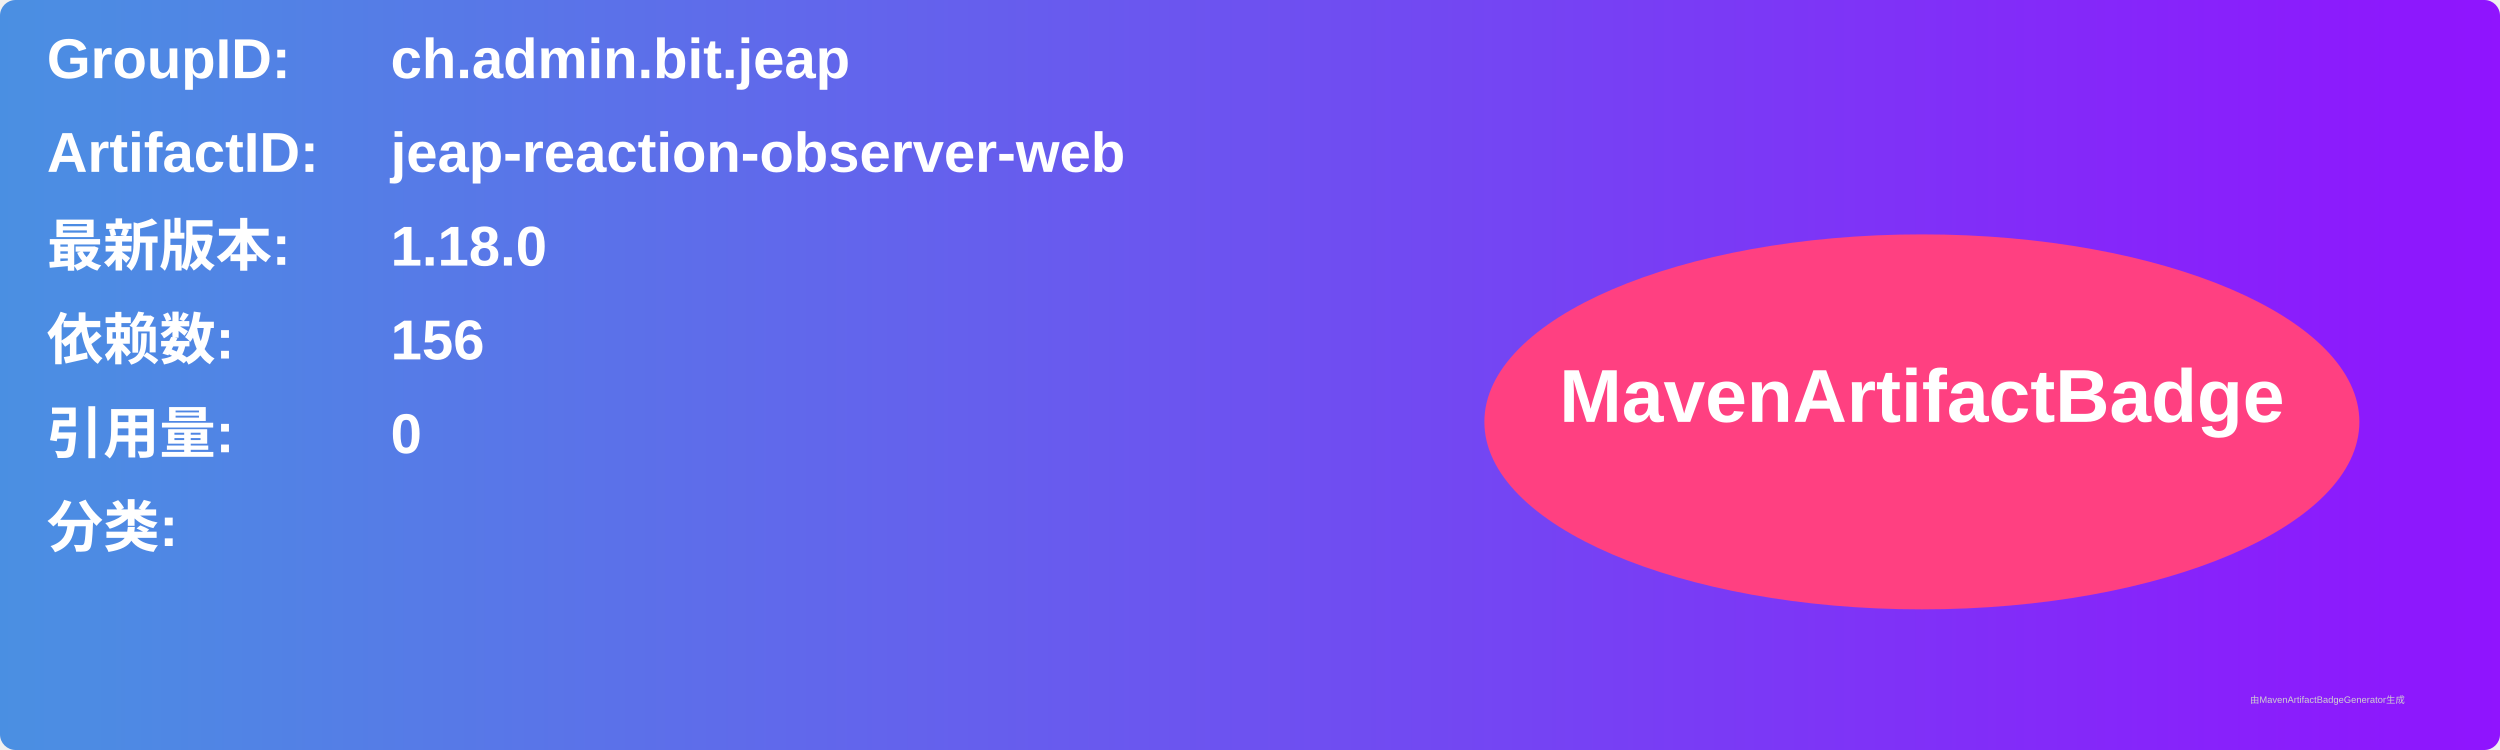
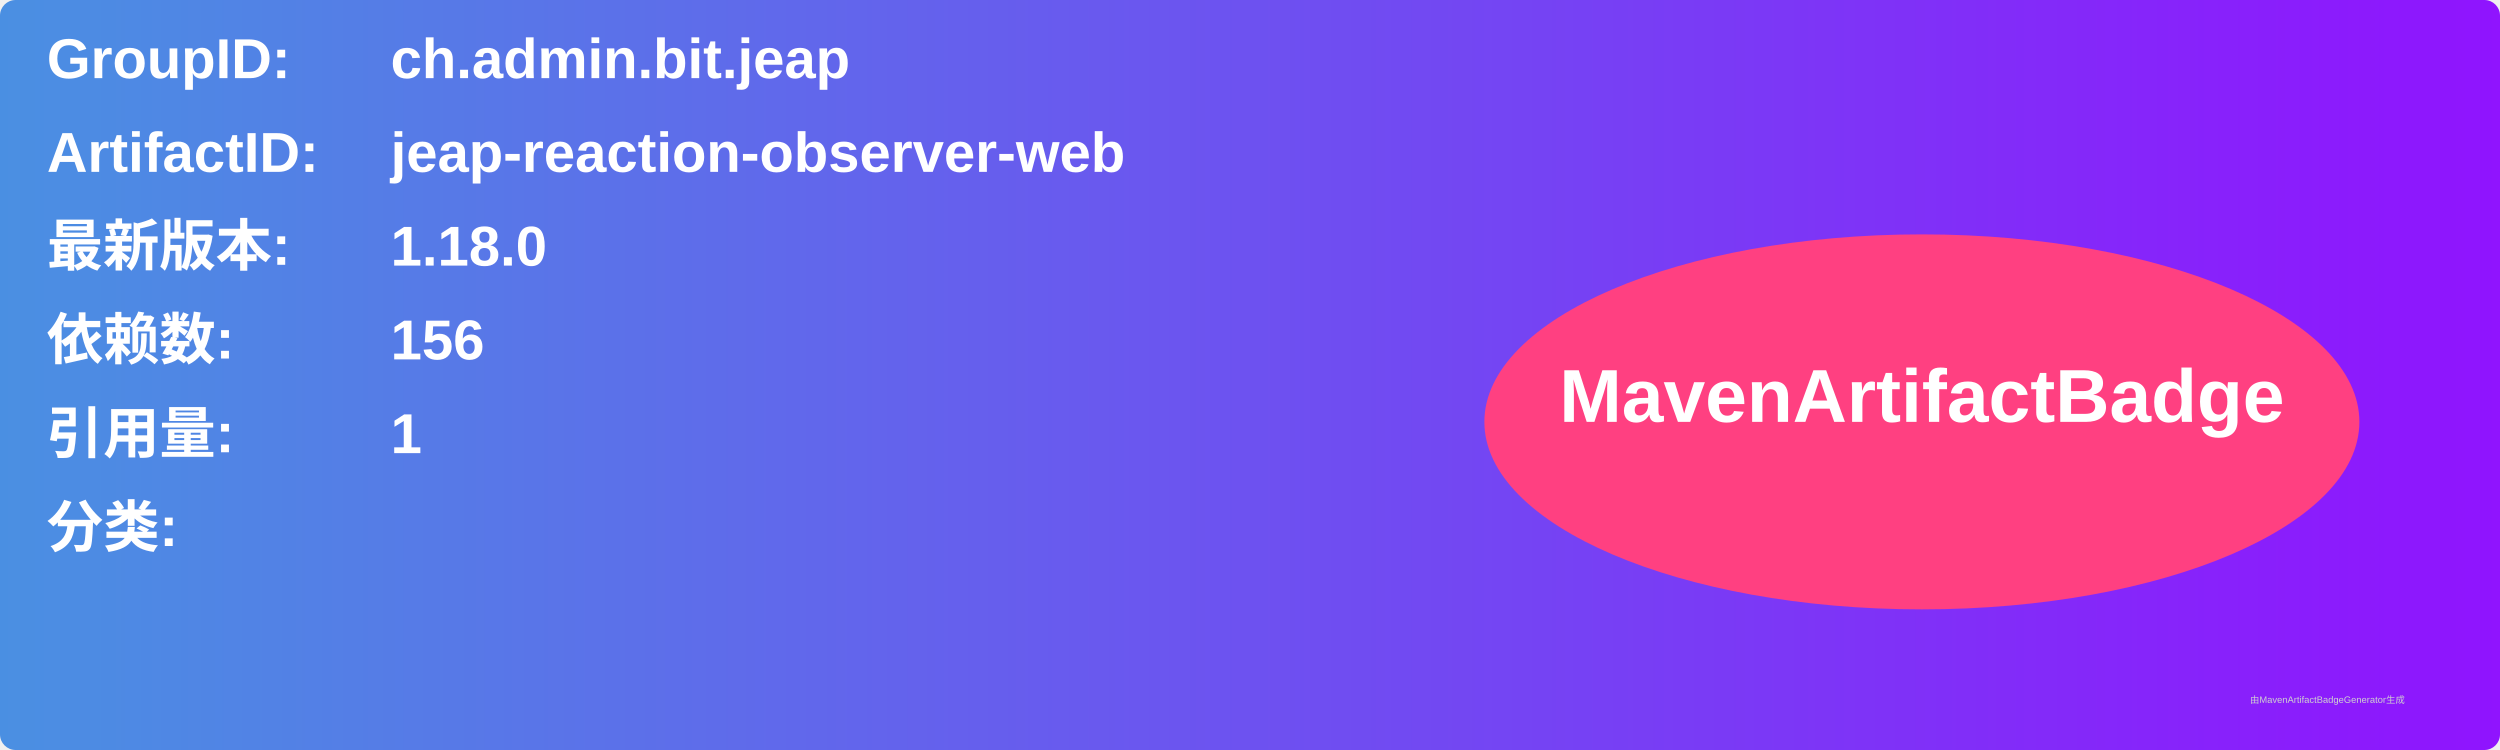
<svg xmlns="http://www.w3.org/2000/svg" width="800" height="240" viewBox="0 0 800 240">
  <linearGradient id="grad" x1="0%" y1="0%" x2="100%" y2="0%">
    <stop offset="0%" stop-color="#4a90e2" />
    <stop offset="100%" stop-color="#9013fe" />
  </linearGradient>
  <rect width="100%" height="100%" rx="5" ry="5" fill="url(#grad)" />
  <g transform="translate(15, 15)">
    <text x="0" y="10" font-family="Arial" font-size="18" fill="white" font-weight="bold" width="260">GroupID:</text>
    <text x="110" y="10" font-family="Arial" font-size="18" fill="white" font-weight="bold" width="460">ch.admin.bit.jeap</text>
    <text x="0" y="40" font-family="Arial" font-size="18" fill="white" font-weight="bold" width="260">ArtifactID:</text>
    <text x="110" y="40" font-family="Arial" font-size="18" fill="white" font-weight="bold" width="460">jeap-reaction-observer-web</text>
    <text x="0" y="70" font-family="Arial" font-size="18" fill="white" font-weight="bold">最新版本:</text>
    <text x="110" y="70" font-family="Arial" font-size="18" fill="white" font-weight="bold">
      <tspan font-weight="bold">1.18.0</tspan>
    </text>
    <text x="0" y="100" font-family="Arial" font-size="18" fill="white" font-weight="bold">依赖数: </text>
    <text x="110" y="100" font-family="Arial" font-size="18" fill="white">
      <tspan font-weight="bold">156</tspan>
    </text>
    <text x="0" y="130" font-family="Arial" font-size="18" fill="white" font-weight="bold">引用量: </text>
    <text x="110" y="130" font-family="Arial" font-size="18" fill="white">
-       <tspan font-weight="bold">0</tspan>
+       <tspan font-weight="bold">1</tspan>
    </text>
    <text x="0" y="160" font-family="Arial" font-size="18" fill="white" font-weight="bold">分类:</text>
    <text x="10" y="190" font-family="Arial" font-size="10" fill="white">
      <tspan font-weight="bold" />
    </text>
    <ellipse cx="600" cy="120" rx="140" ry="60" fill="#ff4081" />
    <text x="600" y="120" text-anchor="middle" font-family="Arial" font-size="24" fill="white" font-weight="bold">MavenArtifactBadge</text>
  </g>
  <text x="720" y="225" font-family="Arial" font-size="3" fill="#d0d0d0">由MavenArtifactBadgeGenerator生成</text>
</svg>
